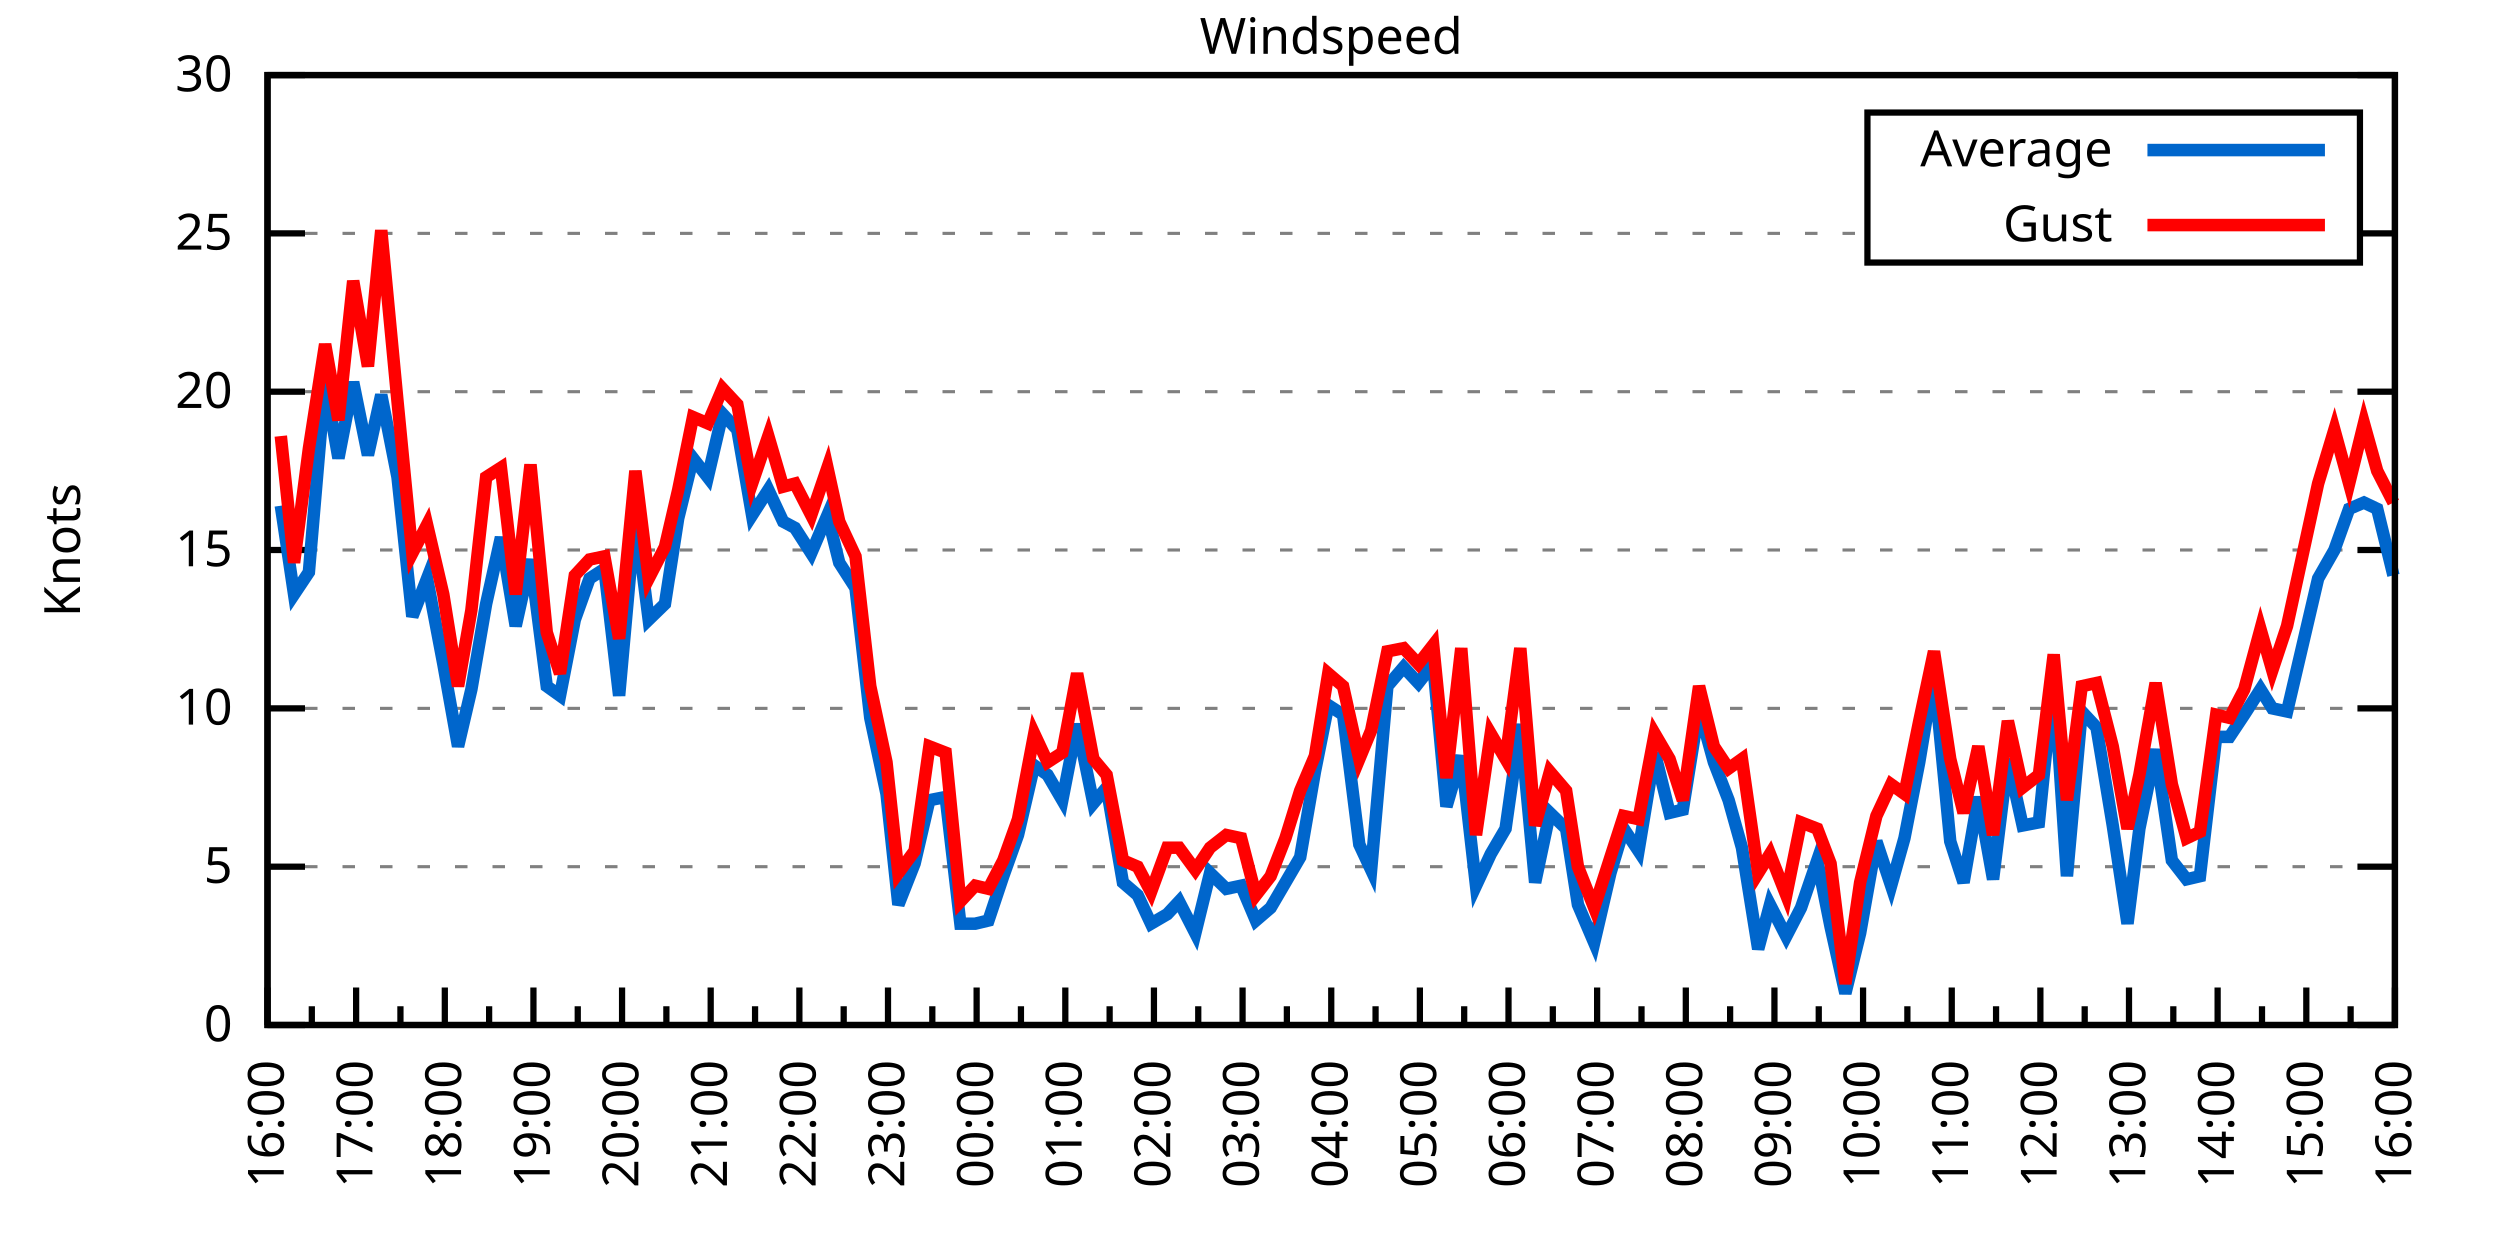
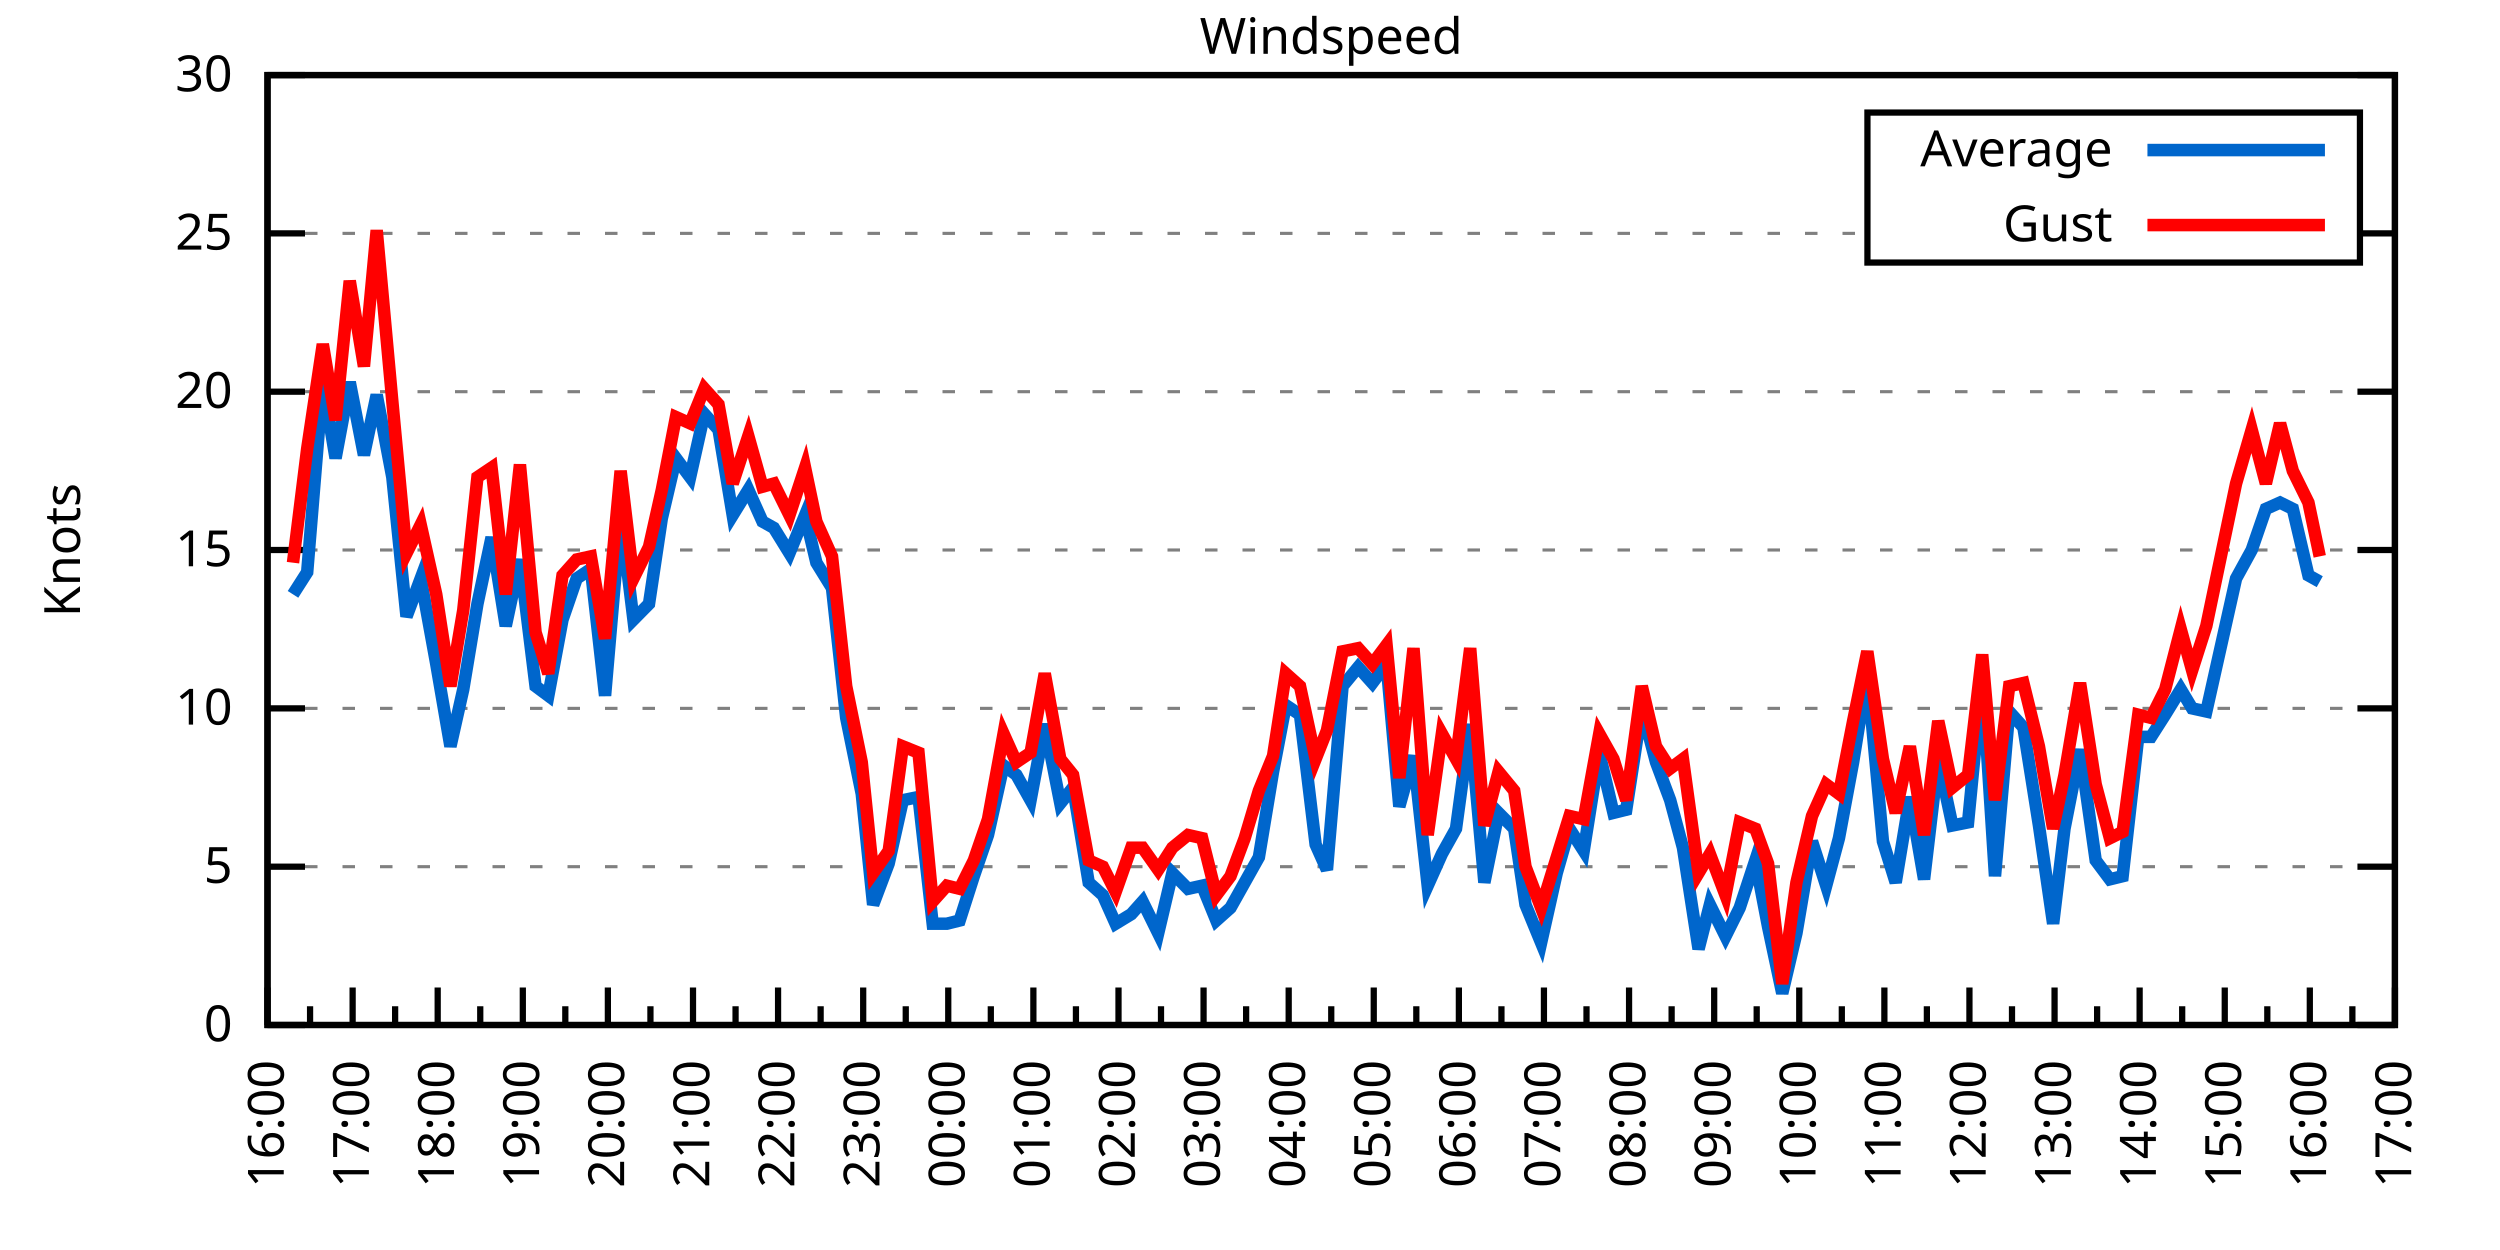
<svg xmlns="http://www.w3.org/2000/svg" xmlns:xlink="http://www.w3.org/1999/xlink" width="400" height="200" viewBox="0 0 400 200">
  <g id="gnuplot_canvas">
    <rect x="0" y="0" width="400" height="200" fill="none" />
    <defs>
      <circle id="gpDot" r="0.5" stroke-width="0.5" stroke="currentColor" />
      <path id="gpPt0" stroke-width="0.333" stroke="currentColor" d="M-1,0 h2 M0,-1 v2" />
      <path id="gpPt1" stroke-width="0.333" stroke="currentColor" d="M-1,-1 L1,1 M1,-1 L-1,1" />
      <path id="gpPt2" stroke-width="0.333" stroke="currentColor" d="M-1,0 L1,0 M0,-1 L0,1 M-1,-1 L1,1 M-1,1 L1,-1" />
      <rect id="gpPt3" stroke-width="0.333" stroke="currentColor" x="-1" y="-1" width="2" height="2" />
      <rect id="gpPt4" stroke-width="0.333" stroke="currentColor" fill="currentColor" x="-1" y="-1" width="2" height="2" />
      <circle id="gpPt5" stroke-width="0.333" stroke="currentColor" cx="0" cy="0" r="1" />
      <use xlink:href="#gpPt5" id="gpPt6" fill="currentColor" stroke="none" />
      <path id="gpPt7" stroke-width="0.333" stroke="currentColor" d="M0,-1.33 L-1.33,0.67 L1.33,0.67 z" />
      <use xlink:href="#gpPt7" id="gpPt8" fill="currentColor" stroke="none" />
      <use xlink:href="#gpPt7" id="gpPt9" stroke="currentColor" transform="rotate(180)" />
      <use xlink:href="#gpPt9" id="gpPt10" fill="currentColor" stroke="none" />
      <use xlink:href="#gpPt3" id="gpPt11" stroke="currentColor" transform="rotate(45)" />
      <use xlink:href="#gpPt11" id="gpPt12" fill="currentColor" stroke="none" />
      <path id="gpPt13" stroke-width="0.333" stroke="currentColor" d="M0,1.330 L1.265,0.411 L0.782,-1.067 L-0.782,-1.076 L-1.265,0.411 z" />
      <use xlink:href="#gpPt13" id="gpPt14" fill="currentColor" stroke="none" />
      <filter id="textbox" filterUnits="objectBoundingBox" x="0" y="0" height="1" width="1">
        <feFlood flood-color="white" flood-opacity="1" result="bgnd" />
        <feComposite in="SourceGraphic" in2="bgnd" operator="atop" />
      </filter>
      <filter id="greybox" filterUnits="objectBoundingBox" x="0" y="0" height="1" width="1">
        <feFlood flood-color="lightgrey" flood-opacity="1" result="grey" />
        <feComposite in="SourceGraphic" in2="grey" operator="atop" />
      </filter>
    </defs>
    <g fill="none" color="white" stroke="currentColor" stroke-width="1.00" stroke-linecap="butt" stroke-linejoin="miter">
</g>
    <g fill="none" color="black" stroke="currentColor" stroke-width="1.00" stroke-linecap="butt" stroke-linejoin="miter">
      <g stroke="none" shape-rendering="crispEdges">
        <polygon fill="rgb(255, 255, 255)" points="42.80,164.00 383.18,164.00 383.18,12.02 42.80,12.02 " />
      </g>
    </g>
    <g fill="none" color="black" stroke="currentColor" stroke-width="1.00" stroke-linecap="butt" stroke-linejoin="miter">
</g>
    <g fill="none" color="black" stroke="black" stroke-width="0.50" stroke-linecap="butt" stroke-linejoin="miter">
</g>
    <g fill="none" color="gray" stroke="currentColor" stroke-width="0.50" stroke-linecap="butt" stroke-linejoin="miter">
      <path stroke="gray" stroke-dasharray="2,4" class="gridline" d="M42.80,164.00 L383.19,164.00  " />
    </g>
    <g fill="none" color="gray" stroke="gray" stroke-width="1.00" stroke-linecap="butt" stroke-linejoin="miter">
</g>
    <g fill="none" color="black" stroke="currentColor" stroke-width="1.00" stroke-linecap="butt" stroke-linejoin="miter">
      <path stroke="black" d="M42.80,164.00 L48.80,164.00 M383.19,164.00 L377.19,164.00  " />
      <g transform="translate(37.20,166.60)" stroke="none" fill="black" font-family="Sans" font-size="8.00" text-anchor="end">
        <text>
          <tspan font-family="Sans"> 0</tspan>
        </text>
      </g>
    </g>
    <g fill="none" color="black" stroke="currentColor" stroke-width="1.00" stroke-linecap="butt" stroke-linejoin="miter">
</g>
    <g fill="none" color="black" stroke="black" stroke-width="0.50" stroke-linecap="butt" stroke-linejoin="miter">
</g>
    <g fill="none" color="gray" stroke="currentColor" stroke-width="0.50" stroke-linecap="butt" stroke-linejoin="miter">
      <path stroke="gray" stroke-dasharray="2,4" class="gridline" d="M42.80,138.67 L383.19,138.67  " />
    </g>
    <g fill="none" color="gray" stroke="gray" stroke-width="1.00" stroke-linecap="butt" stroke-linejoin="miter">
</g>
    <g fill="none" color="black" stroke="currentColor" stroke-width="1.00" stroke-linecap="butt" stroke-linejoin="miter">
      <path stroke="black" d="M42.80,138.67 L48.80,138.67 M383.19,138.67 L377.19,138.67  " />
      <g transform="translate(37.20,141.27)" stroke="none" fill="black" font-family="Sans" font-size="8.00" text-anchor="end">
        <text>
          <tspan font-family="Sans"> 5</tspan>
        </text>
      </g>
    </g>
    <g fill="none" color="black" stroke="currentColor" stroke-width="1.00" stroke-linecap="butt" stroke-linejoin="miter">
</g>
    <g fill="none" color="black" stroke="black" stroke-width="0.50" stroke-linecap="butt" stroke-linejoin="miter">
</g>
    <g fill="none" color="gray" stroke="currentColor" stroke-width="0.50" stroke-linecap="butt" stroke-linejoin="miter">
      <path stroke="gray" stroke-dasharray="2,4" class="gridline" d="M42.80,113.34 L383.19,113.34  " />
    </g>
    <g fill="none" color="gray" stroke="gray" stroke-width="1.00" stroke-linecap="butt" stroke-linejoin="miter">
</g>
    <g fill="none" color="black" stroke="currentColor" stroke-width="1.00" stroke-linecap="butt" stroke-linejoin="miter">
      <path stroke="black" d="M42.80,113.34 L48.80,113.34 M383.19,113.34 L377.19,113.34  " />
      <g transform="translate(37.20,115.94)" stroke="none" fill="black" font-family="Sans" font-size="8.00" text-anchor="end">
        <text>
          <tspan font-family="Sans"> 10</tspan>
        </text>
      </g>
    </g>
    <g fill="none" color="black" stroke="currentColor" stroke-width="1.00" stroke-linecap="butt" stroke-linejoin="miter">
</g>
    <g fill="none" color="black" stroke="black" stroke-width="0.50" stroke-linecap="butt" stroke-linejoin="miter">
</g>
    <g fill="none" color="gray" stroke="currentColor" stroke-width="0.50" stroke-linecap="butt" stroke-linejoin="miter">
      <path stroke="gray" stroke-dasharray="2,4" class="gridline" d="M42.80,88.00 L383.19,88.00  " />
    </g>
    <g fill="none" color="gray" stroke="gray" stroke-width="1.00" stroke-linecap="butt" stroke-linejoin="miter">
</g>
    <g fill="none" color="black" stroke="currentColor" stroke-width="1.00" stroke-linecap="butt" stroke-linejoin="miter">
      <path stroke="black" d="M42.80,88.00 L48.80,88.00 M383.19,88.00 L377.19,88.00  " />
      <g transform="translate(37.20,90.60)" stroke="none" fill="black" font-family="Sans" font-size="8.00" text-anchor="end">
        <text>
          <tspan font-family="Sans"> 15</tspan>
        </text>
      </g>
    </g>
    <g fill="none" color="black" stroke="currentColor" stroke-width="1.00" stroke-linecap="butt" stroke-linejoin="miter">
</g>
    <g fill="none" color="black" stroke="black" stroke-width="0.50" stroke-linecap="butt" stroke-linejoin="miter">
</g>
    <g fill="none" color="gray" stroke="currentColor" stroke-width="0.50" stroke-linecap="butt" stroke-linejoin="miter">
      <path stroke="gray" stroke-dasharray="2,4" class="gridline" d="M42.80,62.67 L383.19,62.67  " />
    </g>
    <g fill="none" color="gray" stroke="gray" stroke-width="1.00" stroke-linecap="butt" stroke-linejoin="miter">
</g>
    <g fill="none" color="black" stroke="currentColor" stroke-width="1.00" stroke-linecap="butt" stroke-linejoin="miter">
      <path stroke="black" d="M42.80,62.67 L48.80,62.67 M383.19,62.67 L377.19,62.67  " />
      <g transform="translate(37.20,65.27)" stroke="none" fill="black" font-family="Sans" font-size="8.00" text-anchor="end">
        <text>
          <tspan font-family="Sans"> 20</tspan>
        </text>
      </g>
    </g>
    <g fill="none" color="black" stroke="currentColor" stroke-width="1.00" stroke-linecap="butt" stroke-linejoin="miter">
</g>
    <g fill="none" color="black" stroke="black" stroke-width="0.50" stroke-linecap="butt" stroke-linejoin="miter">
</g>
    <g fill="none" color="gray" stroke="currentColor" stroke-width="0.50" stroke-linecap="butt" stroke-linejoin="miter">
      <path stroke="gray" stroke-dasharray="2,4" class="gridline" d="M42.80,37.34 L298.79,37.34 M377.59,37.34 L383.19,37.34  " />
    </g>
    <g fill="none" color="gray" stroke="gray" stroke-width="1.00" stroke-linecap="butt" stroke-linejoin="miter">
</g>
    <g fill="none" color="black" stroke="currentColor" stroke-width="1.00" stroke-linecap="butt" stroke-linejoin="miter">
      <path stroke="black" d="M42.80,37.34 L48.80,37.34 M383.19,37.34 L377.19,37.34  " />
      <g transform="translate(37.20,39.94)" stroke="none" fill="black" font-family="Sans" font-size="8.00" text-anchor="end">
        <text>
          <tspan font-family="Sans"> 25</tspan>
        </text>
      </g>
    </g>
    <g fill="none" color="black" stroke="currentColor" stroke-width="1.00" stroke-linecap="butt" stroke-linejoin="miter">
</g>
    <g fill="none" color="black" stroke="black" stroke-width="0.50" stroke-linecap="butt" stroke-linejoin="miter">
</g>
    <g fill="none" color="gray" stroke="currentColor" stroke-width="0.50" stroke-linecap="butt" stroke-linejoin="miter">
      <path stroke="gray" stroke-dasharray="2,4" class="gridline" d="M42.80,12.01 L383.19,12.01  " />
    </g>
    <g fill="none" color="gray" stroke="gray" stroke-width="1.00" stroke-linecap="butt" stroke-linejoin="miter">
</g>
    <g fill="none" color="black" stroke="currentColor" stroke-width="1.00" stroke-linecap="butt" stroke-linejoin="miter">
      <path stroke="black" d="M42.80,12.01 L48.80,12.01 M383.19,12.01 L377.19,12.01  " />
      <g transform="translate(37.20,14.61)" stroke="none" fill="black" font-family="Sans" font-size="8.00" text-anchor="end">
        <text>
          <tspan font-family="Sans"> 30</tspan>
        </text>
      </g>
    </g>
    <g fill="none" color="black" stroke="currentColor" stroke-width="1.00" stroke-linecap="butt" stroke-linejoin="miter">
      <path stroke="black" d="M42.80,164.00 L42.80,158.00  " />
      <g transform="translate(45.40,169.60) rotate(270)" stroke="none" fill="black" font-family="Sans" font-size="8.00" text-anchor="end">
        <text>
          <tspan font-family="Sans">16:00</tspan>
        </text>
      </g>
    </g>
    <g fill="none" color="black" stroke="currentColor" stroke-width="1.00" stroke-linecap="butt" stroke-linejoin="miter">
-       <path stroke="black" d="M49.89,164.00 L49.89,161.00 M56.98,164.00 L56.98,158.00  " />
-       <g transform="translate(59.58,169.60) rotate(270)" stroke="none" fill="black" font-family="Sans" font-size="8.00" text-anchor="end">
+       <path stroke="black" d="M49.61,164.00 L49.61,161.00 M56.42,164.00 L56.42,158.00  " />
+       <g transform="translate(59.02,169.60) rotate(270)" stroke="none" fill="black" font-family="Sans" font-size="8.00" text-anchor="end">
        <text>
          <tspan font-family="Sans">17:00</tspan>
        </text>
      </g>
    </g>
    <g fill="none" color="black" stroke="currentColor" stroke-width="1.00" stroke-linecap="butt" stroke-linejoin="miter">
-       <path stroke="black" d="M64.07,164.00 L64.07,161.00 M71.17,164.00 L71.17,158.00  " />
-       <g transform="translate(73.77,169.60) rotate(270)" stroke="none" fill="black" font-family="Sans" font-size="8.00" text-anchor="end">
+       <path stroke="black" d="M63.22,164.00 L63.22,161.00 M70.03,164.00 L70.03,158.00  " />
+       <g transform="translate(72.63,169.60) rotate(270)" stroke="none" fill="black" font-family="Sans" font-size="8.00" text-anchor="end">
        <text>
          <tspan font-family="Sans">18:00</tspan>
        </text>
      </g>
    </g>
    <g fill="none" color="black" stroke="currentColor" stroke-width="1.00" stroke-linecap="butt" stroke-linejoin="miter">
-       <path stroke="black" d="M78.26,164.00 L78.26,161.00 M85.35,164.00 L85.35,158.00  " />
-       <g transform="translate(87.95,169.60) rotate(270)" stroke="none" fill="black" font-family="Sans" font-size="8.00" text-anchor="end">
+       <path stroke="black" d="M76.84,164.00 L76.84,161.00 M83.65,164.00 L83.65,158.00  " />
+       <g transform="translate(86.25,169.60) rotate(270)" stroke="none" fill="black" font-family="Sans" font-size="8.00" text-anchor="end">
        <text>
          <tspan font-family="Sans">19:00</tspan>
        </text>
      </g>
    </g>
    <g fill="none" color="black" stroke="currentColor" stroke-width="1.00" stroke-linecap="butt" stroke-linejoin="miter">
-       <path stroke="black" d="M92.44,164.00 L92.44,161.00 M99.53,164.00 L99.53,158.00  " />
-       <g transform="translate(102.13,169.60) rotate(270)" stroke="none" fill="black" font-family="Sans" font-size="8.00" text-anchor="end">
+       <path stroke="black" d="M90.45,164.00 L90.45,161.00 M97.26,164.00 L97.26,158.00  " />
+       <g transform="translate(99.86,169.60) rotate(270)" stroke="none" fill="black" font-family="Sans" font-size="8.00" text-anchor="end">
        <text>
          <tspan font-family="Sans">20:00</tspan>
        </text>
      </g>
    </g>
    <g fill="none" color="black" stroke="currentColor" stroke-width="1.00" stroke-linecap="butt" stroke-linejoin="miter">
-       <path stroke="black" d="M106.62,164.00 L106.62,161.00 M113.71,164.00 L113.71,158.00  " />
-       <g transform="translate(116.31,169.60) rotate(270)" stroke="none" fill="black" font-family="Sans" font-size="8.00" text-anchor="end">
+       <path stroke="black" d="M104.07,164.00 L104.07,161.00 M110.88,164.00 L110.88,158.00  " />
+       <g transform="translate(113.48,169.60) rotate(270)" stroke="none" fill="black" font-family="Sans" font-size="8.00" text-anchor="end">
        <text>
          <tspan font-family="Sans">21:00</tspan>
        </text>
      </g>
    </g>
    <g fill="none" color="black" stroke="currentColor" stroke-width="1.00" stroke-linecap="butt" stroke-linejoin="miter">
-       <path stroke="black" d="M120.81,164.00 L120.81,161.00 M127.90,164.00 L127.90,158.00  " />
-       <g transform="translate(130.50,169.60) rotate(270)" stroke="none" fill="black" font-family="Sans" font-size="8.00" text-anchor="end">
+       <path stroke="black" d="M117.69,164.00 L117.69,161.00 M124.49,164.00 L124.49,158.00  " />
+       <g transform="translate(127.09,169.60) rotate(270)" stroke="none" fill="black" font-family="Sans" font-size="8.00" text-anchor="end">
        <text>
          <tspan font-family="Sans">22:00</tspan>
        </text>
      </g>
    </g>
    <g fill="none" color="black" stroke="currentColor" stroke-width="1.00" stroke-linecap="butt" stroke-linejoin="miter">
-       <path stroke="black" d="M134.99,164.00 L134.99,161.00 M142.08,164.00 L142.08,158.00  " />
-       <g transform="translate(144.68,169.60) rotate(270)" stroke="none" fill="black" font-family="Sans" font-size="8.00" text-anchor="end">
+       <path stroke="black" d="M131.30,164.00 L131.30,161.00 M138.11,164.00 L138.11,158.00  " />
+       <g transform="translate(140.71,169.60) rotate(270)" stroke="none" fill="black" font-family="Sans" font-size="8.00" text-anchor="end">
        <text>
          <tspan font-family="Sans">23:00</tspan>
        </text>
      </g>
    </g>
    <g fill="none" color="black" stroke="currentColor" stroke-width="1.00" stroke-linecap="butt" stroke-linejoin="miter">
-       <path stroke="black" d="M149.17,164.00 L149.17,161.00 M156.26,164.00 L156.26,158.00  " />
-       <g transform="translate(158.86,169.60) rotate(270)" stroke="none" fill="black" font-family="Sans" font-size="8.00" text-anchor="end">
+       <path stroke="black" d="M144.92,164.00 L144.92,161.00 M151.72,164.00 L151.72,158.00  " />
+       <g transform="translate(154.32,169.60) rotate(270)" stroke="none" fill="black" font-family="Sans" font-size="8.00" text-anchor="end">
        <text>
          <tspan font-family="Sans">00:00</tspan>
        </text>
      </g>
    </g>
    <g fill="none" color="black" stroke="currentColor" stroke-width="1.00" stroke-linecap="butt" stroke-linejoin="miter">
-       <path stroke="black" d="M163.35,164.00 L163.35,161.00 M170.45,164.00 L170.45,158.00  " />
-       <g transform="translate(173.05,169.60) rotate(270)" stroke="none" fill="black" font-family="Sans" font-size="8.00" text-anchor="end">
+       <path stroke="black" d="M158.53,164.00 L158.53,161.00 M165.34,164.00 L165.34,158.00  " />
+       <g transform="translate(167.94,169.60) rotate(270)" stroke="none" fill="black" font-family="Sans" font-size="8.00" text-anchor="end">
        <text>
          <tspan font-family="Sans">01:00</tspan>
        </text>
      </g>
    </g>
    <g fill="none" color="black" stroke="currentColor" stroke-width="1.00" stroke-linecap="butt" stroke-linejoin="miter">
-       <path stroke="black" d="M177.54,164.00 L177.54,161.00 M184.63,164.00 L184.63,158.00  " />
-       <g transform="translate(187.23,169.60) rotate(270)" stroke="none" fill="black" font-family="Sans" font-size="8.00" text-anchor="end">
+       <path stroke="black" d="M172.15,164.00 L172.15,161.00 M178.96,164.00 L178.96,158.00  " />
+       <g transform="translate(181.56,169.60) rotate(270)" stroke="none" fill="black" font-family="Sans" font-size="8.00" text-anchor="end">
        <text>
          <tspan font-family="Sans">02:00</tspan>
        </text>
      </g>
    </g>
    <g fill="none" color="black" stroke="currentColor" stroke-width="1.00" stroke-linecap="butt" stroke-linejoin="miter">
-       <path stroke="black" d="M191.72,164.00 L191.72,161.00 M198.81,164.00 L198.81,158.00  " />
-       <g transform="translate(201.41,169.60) rotate(270)" stroke="none" fill="black" font-family="Sans" font-size="8.00" text-anchor="end">
+       <path stroke="black" d="M185.76,164.00 L185.76,161.00 M192.57,164.00 L192.57,158.00  " />
+       <g transform="translate(195.17,169.60) rotate(270)" stroke="none" fill="black" font-family="Sans" font-size="8.00" text-anchor="end">
        <text>
          <tspan font-family="Sans">03:00</tspan>
        </text>
      </g>
    </g>
    <g fill="none" color="black" stroke="currentColor" stroke-width="1.00" stroke-linecap="butt" stroke-linejoin="miter">
-       <path stroke="black" d="M205.90,164.00 L205.90,161.00 M213.00,164.00 L213.00,158.00  " />
-       <g transform="translate(215.60,169.60) rotate(270)" stroke="none" fill="black" font-family="Sans" font-size="8.00" text-anchor="end">
+       <path stroke="black" d="M199.38,164.00 L199.38,161.00 M206.19,164.00 L206.19,158.00  " />
+       <g transform="translate(208.79,169.60) rotate(270)" stroke="none" fill="black" font-family="Sans" font-size="8.00" text-anchor="end">
        <text>
          <tspan font-family="Sans">04:00</tspan>
        </text>
      </g>
    </g>
    <g fill="none" color="black" stroke="currentColor" stroke-width="1.00" stroke-linecap="butt" stroke-linejoin="miter">
-       <path stroke="black" d="M220.09,164.00 L220.09,161.00 M227.18,164.00 L227.18,158.00  " />
-       <g transform="translate(229.78,169.60) rotate(270)" stroke="none" fill="black" font-family="Sans" font-size="8.00" text-anchor="end">
+       <path stroke="black" d="M213.00,164.00 L213.00,161.00 M219.80,164.00 L219.80,158.00  " />
+       <g transform="translate(222.40,169.60) rotate(270)" stroke="none" fill="black" font-family="Sans" font-size="8.00" text-anchor="end">
        <text>
          <tspan font-family="Sans">05:00</tspan>
        </text>
      </g>
    </g>
    <g fill="none" color="black" stroke="currentColor" stroke-width="1.00" stroke-linecap="butt" stroke-linejoin="miter">
-       <path stroke="black" d="M234.27,164.00 L234.27,161.00 M241.36,164.00 L241.36,158.00  " />
-       <g transform="translate(243.96,169.60) rotate(270)" stroke="none" fill="black" font-family="Sans" font-size="8.00" text-anchor="end">
+       <path stroke="black" d="M226.61,164.00 L226.61,161.00 M233.42,164.00 L233.42,158.00  " />
+       <g transform="translate(236.02,169.60) rotate(270)" stroke="none" fill="black" font-family="Sans" font-size="8.00" text-anchor="end">
        <text>
          <tspan font-family="Sans">06:00</tspan>
        </text>
      </g>
    </g>
    <g fill="none" color="black" stroke="currentColor" stroke-width="1.00" stroke-linecap="butt" stroke-linejoin="miter">
-       <path stroke="black" d="M248.45,164.00 L248.45,161.00 M255.54,164.00 L255.54,158.00  " />
-       <g transform="translate(258.14,169.60) rotate(270)" stroke="none" fill="black" font-family="Sans" font-size="8.00" text-anchor="end">
+       <path stroke="black" d="M240.23,164.00 L240.23,161.00 M247.03,164.00 L247.03,158.00  " />
+       <g transform="translate(249.63,169.60) rotate(270)" stroke="none" fill="black" font-family="Sans" font-size="8.00" text-anchor="end">
        <text>
          <tspan font-family="Sans">07:00</tspan>
        </text>
      </g>
    </g>
    <g fill="none" color="black" stroke="currentColor" stroke-width="1.00" stroke-linecap="butt" stroke-linejoin="miter">
-       <path stroke="black" d="M262.64,164.00 L262.64,161.00 M269.73,164.00 L269.73,158.00  " />
-       <g transform="translate(272.33,169.60) rotate(270)" stroke="none" fill="black" font-family="Sans" font-size="8.00" text-anchor="end">
+       <path stroke="black" d="M253.84,164.00 L253.84,161.00 M260.65,164.00 L260.65,158.00  " />
+       <g transform="translate(263.25,169.60) rotate(270)" stroke="none" fill="black" font-family="Sans" font-size="8.00" text-anchor="end">
        <text>
          <tspan font-family="Sans">08:00</tspan>
        </text>
      </g>
    </g>
    <g fill="none" color="black" stroke="currentColor" stroke-width="1.00" stroke-linecap="butt" stroke-linejoin="miter">
-       <path stroke="black" d="M276.82,164.00 L276.82,161.00 M283.91,164.00 L283.91,158.00  " />
-       <g transform="translate(286.51,169.60) rotate(270)" stroke="none" fill="black" font-family="Sans" font-size="8.00" text-anchor="end">
+       <path stroke="black" d="M267.46,164.00 L267.46,161.00 M274.27,164.00 L274.27,158.00  " />
+       <g transform="translate(276.87,169.60) rotate(270)" stroke="none" fill="black" font-family="Sans" font-size="8.00" text-anchor="end">
        <text>
          <tspan font-family="Sans">09:00</tspan>
        </text>
      </g>
    </g>
    <g fill="none" color="black" stroke="currentColor" stroke-width="1.00" stroke-linecap="butt" stroke-linejoin="miter">
-       <path stroke="black" d="M291.00,164.00 L291.00,161.00 M298.09,164.00 L298.09,158.00  " />
-       <g transform="translate(300.69,169.60) rotate(270)" stroke="none" fill="black" font-family="Sans" font-size="8.00" text-anchor="end">
+       <path stroke="black" d="M281.07,164.00 L281.07,161.00 M287.88,164.00 L287.88,158.00  " />
+       <g transform="translate(290.48,169.60) rotate(270)" stroke="none" fill="black" font-family="Sans" font-size="8.00" text-anchor="end">
        <text>
          <tspan font-family="Sans">10:00</tspan>
        </text>
      </g>
    </g>
    <g fill="none" color="black" stroke="currentColor" stroke-width="1.00" stroke-linecap="butt" stroke-linejoin="miter">
-       <path stroke="black" d="M305.18,164.00 L305.18,161.00 M312.28,164.00 L312.28,158.00  " />
-       <g transform="translate(314.88,169.60) rotate(270)" stroke="none" fill="black" font-family="Sans" font-size="8.00" text-anchor="end">
+       <path stroke="black" d="M294.69,164.00 L294.69,161.00 M301.50,164.00 L301.50,158.00  " />
+       <g transform="translate(304.10,169.60) rotate(270)" stroke="none" fill="black" font-family="Sans" font-size="8.00" text-anchor="end">
        <text>
          <tspan font-family="Sans">11:00</tspan>
        </text>
      </g>
    </g>
    <g fill="none" color="black" stroke="currentColor" stroke-width="1.00" stroke-linecap="butt" stroke-linejoin="miter">
-       <path stroke="black" d="M319.37,164.00 L319.37,161.00 M326.46,164.00 L326.46,158.00  " />
-       <g transform="translate(329.06,169.60) rotate(270)" stroke="none" fill="black" font-family="Sans" font-size="8.00" text-anchor="end">
+       <path stroke="black" d="M308.30,164.00 L308.30,161.00 M315.11,164.00 L315.11,158.00  " />
+       <g transform="translate(317.71,169.60) rotate(270)" stroke="none" fill="black" font-family="Sans" font-size="8.00" text-anchor="end">
        <text>
          <tspan font-family="Sans">12:00</tspan>
        </text>
      </g>
    </g>
    <g fill="none" color="black" stroke="currentColor" stroke-width="1.00" stroke-linecap="butt" stroke-linejoin="miter">
-       <path stroke="black" d="M333.55,164.00 L333.55,161.00 M340.64,164.00 L340.64,158.00  " />
-       <g transform="translate(343.24,169.60) rotate(270)" stroke="none" fill="black" font-family="Sans" font-size="8.00" text-anchor="end">
+       <path stroke="black" d="M321.92,164.00 L321.92,161.00 M328.73,164.00 L328.73,158.00  " />
+       <g transform="translate(331.33,169.60) rotate(270)" stroke="none" fill="black" font-family="Sans" font-size="8.00" text-anchor="end">
        <text>
          <tspan font-family="Sans">13:00</tspan>
        </text>
      </g>
    </g>
    <g fill="none" color="black" stroke="currentColor" stroke-width="1.00" stroke-linecap="butt" stroke-linejoin="miter">
-       <path stroke="black" d="M347.73,164.00 L347.73,161.00 M354.82,164.00 L354.82,158.00  " />
-       <g transform="translate(357.42,169.60) rotate(270)" stroke="none" fill="black" font-family="Sans" font-size="8.00" text-anchor="end">
+       <path stroke="black" d="M335.54,164.00 L335.54,161.00 M342.34,164.00 L342.34,158.00  " />
+       <g transform="translate(344.94,169.60) rotate(270)" stroke="none" fill="black" font-family="Sans" font-size="8.00" text-anchor="end">
        <text>
          <tspan font-family="Sans">14:00</tspan>
        </text>
      </g>
    </g>
    <g fill="none" color="black" stroke="currentColor" stroke-width="1.00" stroke-linecap="butt" stroke-linejoin="miter">
-       <path stroke="black" d="M361.92,164.00 L361.92,161.00 M369.01,164.00 L369.01,158.00  " />
-       <g transform="translate(371.61,169.60) rotate(270)" stroke="none" fill="black" font-family="Sans" font-size="8.00" text-anchor="end">
+       <path stroke="black" d="M349.15,164.00 L349.15,161.00 M355.96,164.00 L355.96,158.00  " />
+       <g transform="translate(358.56,169.60) rotate(270)" stroke="none" fill="black" font-family="Sans" font-size="8.00" text-anchor="end">
        <text>
          <tspan font-family="Sans">15:00</tspan>
        </text>
      </g>
    </g>
    <g fill="none" color="black" stroke="currentColor" stroke-width="1.00" stroke-linecap="butt" stroke-linejoin="miter">
-       <path stroke="black" d="M376.10,164.00 L376.10,161.00 M383.19,164.00 L383.19,158.00  " />
+       <path stroke="black" d="M362.77,164.00 L362.77,161.00 M369.57,164.00 L369.57,158.00  " />
+       <g transform="translate(372.17,169.60) rotate(270)" stroke="none" fill="black" font-family="Sans" font-size="8.00" text-anchor="end">
+         <text>
+           <tspan font-family="Sans">16:00</tspan>
+         </text>
+       </g>
+     </g>
+     <g fill="none" color="black" stroke="currentColor" stroke-width="1.00" stroke-linecap="butt" stroke-linejoin="miter">
+       <path stroke="black" d="M376.38,164.00 L376.38,161.00 M383.19,164.00 L383.19,158.00  " />
      <g transform="translate(385.79,169.60) rotate(270)" stroke="none" fill="black" font-family="Sans" font-size="8.00" text-anchor="end">
        <text>
-           <tspan font-family="Sans">16:00</tspan>
+           <tspan font-family="Sans">17:00</tspan>
        </text>
      </g>
    </g>
    <g fill="none" color="black" stroke="currentColor" stroke-width="1.00" stroke-linecap="butt" stroke-linejoin="miter">
</g>
    <g fill="none" color="black" stroke="currentColor" stroke-width="1.00" stroke-linecap="butt" stroke-linejoin="miter">
      <path stroke="black" d="M42.80,12.01 L42.80,164.00 L383.19,164.00 L383.19,12.01 L42.80,12.01 Z  " />
    </g>
    <g fill="none" color="black" stroke="currentColor" stroke-width="1.00" stroke-linecap="butt" stroke-linejoin="miter">
      <g transform="translate(12.80,88.01) rotate(270)" stroke="none" fill="black" font-family="Sans" font-size="8.00" text-anchor="middle">
        <text>
          <tspan font-family="Sans">Knots</tspan>
        </text>
      </g>
    </g>
    <g fill="none" color="black" stroke="currentColor" stroke-width="1.00" stroke-linecap="butt" stroke-linejoin="miter">
</g>
    <g fill="none" color="black" stroke="currentColor" stroke-width="1.00" stroke-linecap="butt" stroke-linejoin="miter">
      <path stroke="black" d="M298.79,42.01 L298.79,18.01 L377.59,18.01 L377.59,42.01 L298.79,42.01 Z  " />
    </g>
    <g id="Windspeed_plot_1">
      <g fill="none" color="white" stroke="black" stroke-width="2.00" stroke-linecap="butt" stroke-linejoin="miter">
</g>
      <g fill="none" color="black" stroke="currentColor" stroke-width="2.00" stroke-linecap="butt" stroke-linejoin="miter">
        <g transform="translate(337.99,26.61)" stroke="none" fill="black" font-family="Sans" font-size="8.00" text-anchor="end">
          <text>
            <tspan font-family="Sans">Average</tspan>
          </text>
        </g>
      </g>
      <g fill="none" color="black" stroke="currentColor" stroke-width="2.00" stroke-linecap="butt" stroke-linejoin="miter">
-         <path stroke="rgb(  0, 102, 204)" d="M343.59,24.01 L371.99,24.01 M44.93,80.91 L47.05,95.10 L49.42,91.55 L52.02,61.15 L54.15,73.31 L56.51,61.15   L58.87,72.81 L61.00,63.18 L63.60,76.35 L65.97,98.64 L68.33,92.56 L70.93,106.24 L73.29,119.42 L75.42,110.30   L77.78,96.62 L80.15,85.98 L82.51,100.16 L84.88,89.52 L87.48,109.79 L89.60,111.31 L91.97,99.15 L94.33,92.56   L96.70,91.04 L99.06,111.31 L101.66,82.43 L103.79,99.15 L106.39,96.62 L108.51,82.94 L110.88,73.31 L113.24,76.35   L115.61,66.22 L117.97,68.75 L120.33,82.43 L122.93,78.38 L125.30,83.45 L127.19,84.46 L129.79,88.51 L132.39,82.43   L134.28,90.03 L136.88,94.08 L139.24,114.86 L141.84,127.02 L143.74,144.75 L146.34,138.16 L148.70,128.03 L151.30,127.52   L153.66,147.79 L156.03,147.79 L158.15,147.28 L160.52,140.19 L162.88,133.60 L165.48,122.46 L167.61,123.98 L169.97,128.03   L172.34,115.87 L174.94,128.54 L177.06,126.00 L179.67,141.20 L182.03,143.23 L184.16,147.79 L186.76,146.27 L188.65,144.24   L191.25,149.31 L193.61,139.68 L196.21,142.21 L198.58,141.71 L200.94,147.28 L203.30,145.25 L205.67,141.20 L208.03,137.15   L210.39,123.47 L212.52,112.83 L214.89,114.35 L217.49,135.12 L219.38,139.17 L221.98,109.79 L224.58,106.75 L226.94,109.28   L229.31,106.24 L231.43,129.04 L233.80,120.94 L236.16,141.71 L238.52,136.64 L240.89,132.59 L243.25,115.87 L245.62,141.20   L247.98,130.06 L250.58,132.59 L252.47,144.75 L255.07,150.83 L257.67,139.68 L259.80,132.59 L262.16,136.14 L264.76,120.43   L267.13,130.06 L269.25,129.55 L271.85,113.34 L274.22,121.95 L276.58,128.03 L278.71,135.63 L281.31,151.84 L283.20,144.75   L285.80,149.81 L288.16,145.25 L290.76,137.66 L292.89,148.29 L295.26,158.93 L297.62,149.31 L300.22,134.62 L302.58,141.71   L304.71,134.11 L307.08,121.95 L309.44,107.76 L312.04,134.62 L314.17,141.20 L316.53,127.52 L318.89,140.69 L321.26,121.44   L323.62,132.08 L326.22,131.58 L328.59,108.27 L330.71,140.19 L333.08,113.84 L335.44,116.38 L338.04,132.08 L340.40,147.79   L342.30,132.59 L344.90,119.92 L347.50,137.66 L349.86,140.69 L351.99,140.19 L354.59,117.90 L356.72,117.90 L359.08,114.35   L361.68,110.30 L363.57,113.34 L365.93,113.84 L370.90,92.56 L373.50,88.00 L375.86,81.42 L378.23,80.41 L380.35,81.42   L382.95,92.06  " />
+         <path stroke="rgb(  0, 102, 204)" d="M343.59,24.01 L371.99,24.01 M46.88,95.10 L49.15,91.55 L51.65,61.15 L53.69,73.31 L55.96,61.15 L58.23,72.81   L60.27,63.18 L62.77,76.35 L65.04,98.64 L67.31,92.56 L69.80,106.24 L72.07,119.42 L74.12,110.30 L76.39,96.62   L78.65,85.98 L80.92,100.16 L83.19,89.52 L85.69,109.79 L87.73,111.31 L90.00,99.15 L92.27,92.56 L94.54,91.04   L96.81,111.31 L99.30,82.43 L101.35,99.15 L103.84,96.62 L105.89,82.94 L108.15,73.31 L110.42,76.35 L112.69,66.22   L114.96,68.75 L117.23,82.43 L119.73,78.38 L122.00,83.45 L123.81,84.46 L126.31,88.51 L128.81,82.43 L130.62,90.03   L133.12,94.08 L135.39,114.86 L137.88,127.02 L139.70,144.75 L142.19,138.16 L144.46,128.03 L146.96,127.52 L149.23,147.79   L151.50,147.79 L153.54,147.28 L155.81,140.19 L158.08,133.60 L160.57,122.46 L162.62,123.98 L164.89,128.03 L167.16,115.87   L169.65,128.54 L171.69,126.00 L174.19,141.20 L176.46,143.23 L178.50,147.79 L181.00,146.27 L182.81,144.24 L185.31,149.31   L187.58,139.68 L190.08,142.21 L192.34,141.71 L194.61,147.28 L196.88,145.25 L199.15,141.20 L201.42,137.15 L203.69,123.47   L205.73,112.83 L208.00,114.35 L210.50,135.12 L212.31,139.17 L214.81,109.79 L217.31,106.75 L219.58,109.28 L221.85,106.24   L223.89,129.04 L226.16,120.94 L228.43,141.71 L230.70,136.64 L232.96,132.59 L235.23,115.87 L237.50,141.20 L239.77,130.06   L242.27,132.59 L244.08,144.75 L246.58,150.83 L249.08,139.68 L251.12,132.59 L253.39,136.14 L255.88,120.43 L258.15,130.06   L260.20,129.55 L262.69,113.34 L264.96,121.95 L267.23,128.03 L269.27,135.63 L271.77,151.84 L273.58,144.75 L276.08,149.81   L278.35,145.25 L280.85,137.66 L282.89,148.29 L285.16,158.93 L287.43,149.31 L289.92,134.62 L292.19,141.71 L294.23,134.11   L296.50,121.95 L298.77,107.76 L301.27,134.62 L303.31,141.20 L305.58,127.52 L307.85,140.69 L310.12,121.44 L312.39,132.08   L314.89,131.58 L317.15,108.27 L319.20,140.19 L321.47,113.84 L323.74,116.38 L326.23,132.08 L328.50,147.79 L330.32,132.59   L332.81,119.92 L335.31,137.66 L337.58,140.69 L339.62,140.19 L342.12,117.90 L344.16,117.90 L346.43,114.35 L348.92,110.30   L350.74,113.34 L353.01,113.84 L357.77,92.56 L360.27,88.00 L362.54,81.42 L364.81,80.41 L366.85,81.42 L369.35,92.06   L371.16,93.07  " />
      </g>
    </g>
    <g id="Windspeed_plot_2">
      <g fill="none" color="black" stroke="currentColor" stroke-width="2.00" stroke-linecap="butt" stroke-linejoin="miter">
        <g transform="translate(337.99,38.61)" stroke="none" fill="black" font-family="Sans" font-size="8.00" text-anchor="end">
          <text>
            <tspan font-family="Sans">Gust</tspan>
          </text>
        </g>
      </g>
      <g fill="none" color="black" stroke="currentColor" stroke-width="2.00" stroke-linecap="butt" stroke-linejoin="miter">
-         <path stroke="rgb(255,   0,   0)" d="M343.59,36.01 L371.99,36.01 M44.93,69.77 L47.05,90.03 L49.42,71.79 L52.02,55.07 L54.15,67.23 L56.51,44.94   L58.87,58.62 L61.00,36.84 L63.60,64.19 L65.97,88.51 L68.33,83.95 L70.93,95.10 L73.29,109.79 L75.42,97.63   L77.78,76.35 L80.15,74.83 L82.51,95.10 L84.88,74.33 L87.48,101.18 L89.60,107.76 L91.97,92.06 L94.33,89.52   L96.70,89.02 L99.06,102.19 L101.66,75.34 L103.79,92.56 L106.39,87.50 L108.51,78.38 L110.88,66.73 L113.24,67.74   L115.61,62.17 L117.97,64.70 L120.33,77.37 L122.93,69.77 L125.30,77.87 L127.19,77.37 L129.79,82.43 L132.39,74.83   L134.28,83.45 L136.88,89.02 L139.24,109.79 L141.84,121.95 L143.74,139.68 L146.34,136.14 L148.70,119.42 L151.30,120.43   L153.66,144.24 L156.03,141.71 L158.15,142.21 L160.52,137.66 L162.88,131.07 L165.48,117.39 L167.61,121.95 L169.97,120.43   L172.34,107.76 L174.94,121.44 L177.06,123.98 L179.67,137.66 L182.03,138.67 L184.16,142.72 L186.76,135.63 L188.65,135.63   L191.25,139.17 L193.61,135.63 L196.21,133.60 L198.58,134.11 L200.94,143.23 L203.30,140.19 L205.67,134.11 L208.03,126.51   L210.39,120.94 L212.52,107.76 L214.89,109.79 L217.49,121.44 L219.38,116.88 L221.98,104.22 L224.58,103.71 L226.94,106.24   L229.31,103.20 L231.43,124.48 L233.80,103.71 L236.16,133.60 L238.52,117.39 L240.89,121.44 L243.25,103.71 L245.62,132.08   L247.98,123.47 L250.58,126.51 L252.47,138.67 L255.07,145.25 L257.67,137.15 L259.80,130.56 L262.16,131.07 L264.76,117.39   L267.13,121.44 L269.25,128.03 L271.85,109.79 L274.22,119.42 L276.58,122.96 L278.71,121.44 L281.31,139.68 L283.20,136.64   L285.80,143.23 L288.16,131.58 L290.76,132.59 L292.89,138.16 L295.26,157.41 L297.62,141.20 L300.22,130.56 L302.58,125.50   L304.71,127.02 L307.08,115.36 L309.44,104.22 L312.04,121.44 L314.17,130.06 L316.53,119.42 L318.89,133.60 L321.26,115.36   L323.62,126.00 L326.22,123.98 L328.59,104.72 L330.71,128.03 L333.08,109.79 L335.44,109.28 L338.04,119.42 L340.40,132.59   L342.30,123.98 L344.90,109.28 L347.50,125.50 L349.86,134.11 L351.99,133.10 L354.59,114.35 L356.72,114.86 L359.08,110.30   L361.68,100.67 L363.57,107.26 L365.93,100.16 L370.90,77.37 L373.50,68.75 L375.86,77.37 L378.23,67.74 L380.35,75.34   L382.95,80.41  " />
+         <path stroke="rgb(255,   0,   0)" d="M343.59,36.01 L371.99,36.01 M46.88,90.03 L49.15,71.79 L51.65,55.07 L53.69,67.23 L55.96,44.94 L58.23,58.62   L60.27,36.84 L62.77,64.19 L65.04,88.51 L67.31,83.95 L69.80,95.10 L72.07,109.79 L74.12,97.63 L76.39,76.35   L78.65,74.83 L80.92,95.10 L83.19,74.33 L85.69,101.18 L87.73,107.76 L90.00,92.06 L92.27,89.52 L94.54,89.02   L96.81,102.19 L99.30,75.34 L101.35,92.56 L103.84,87.50 L105.89,78.38 L108.15,66.73 L110.42,67.74 L112.69,62.17   L114.96,64.70 L117.23,77.37 L119.73,69.77 L122.00,77.87 L123.81,77.37 L126.31,82.43 L128.81,74.83 L130.62,83.45   L133.12,89.02 L135.39,109.79 L137.88,121.95 L139.70,139.68 L142.19,136.14 L144.46,119.42 L146.96,120.43 L149.23,144.24   L151.50,141.71 L153.54,142.21 L155.81,137.66 L158.08,131.07 L160.57,117.39 L162.62,121.95 L164.89,120.43 L167.16,107.76   L169.65,121.44 L171.69,123.98 L174.19,137.66 L176.46,138.67 L178.50,142.72 L181.00,135.63 L182.81,135.63 L185.31,139.17   L187.58,135.63 L190.08,133.60 L192.34,134.11 L194.61,143.23 L196.88,140.19 L199.15,134.11 L201.42,126.51 L203.69,120.94   L205.73,107.76 L208.00,109.79 L210.50,121.44 L212.31,116.88 L214.81,104.22 L217.31,103.71 L219.58,106.24 L221.85,103.20   L223.89,124.48 L226.16,103.71 L228.43,133.60 L230.70,117.39 L232.96,121.44 L235.23,103.71 L237.50,132.08 L239.77,123.47   L242.27,126.51 L244.08,138.67 L246.58,145.25 L249.08,137.15 L251.12,130.56 L253.39,131.07 L255.88,117.39 L258.15,121.44   L260.20,128.03 L262.69,109.79 L264.96,119.42 L267.23,122.96 L269.27,121.44 L271.77,139.68 L273.58,136.64 L276.08,143.23   L278.35,131.58 L280.85,132.59 L282.89,138.16 L285.16,157.41 L287.43,141.20 L289.92,130.56 L292.19,125.50 L294.23,127.02   L296.50,115.36 L298.77,104.22 L301.27,121.44 L303.31,130.06 L305.58,119.42 L307.85,133.60 L310.12,115.36 L312.39,126.00   L314.89,123.98 L317.15,104.72 L319.20,128.03 L321.47,109.79 L323.74,109.28 L326.23,119.42 L328.50,132.59 L330.32,123.98   L332.81,109.28 L335.31,125.50 L337.58,134.11 L339.62,133.10 L342.12,114.35 L344.16,114.86 L346.43,110.30 L348.92,100.67   L350.74,107.26 L353.01,100.16 L357.77,77.37 L360.27,68.75 L362.54,77.37 L364.81,67.74 L366.85,75.34 L369.35,80.41   L371.16,89.02  " />
      </g>
    </g>
    <g fill="none" color="black" stroke="currentColor" stroke-width="2.00" stroke-linecap="butt" stroke-linejoin="miter">
</g>
    <g fill="none" color="black" stroke="black" stroke-width="1.00" stroke-linecap="butt" stroke-linejoin="miter">
</g>
    <g fill="none" color="black" stroke="currentColor" stroke-width="1.00" stroke-linecap="butt" stroke-linejoin="miter">
      <path stroke="black" d="M42.80,12.01 L42.80,164.00 L383.19,164.00 L383.19,12.01 L42.80,12.01 Z  " />
    </g>
    <g fill="none" color="black" stroke="currentColor" stroke-width="1.00" stroke-linecap="butt" stroke-linejoin="miter">
      <g transform="translate(212.99,8.61)" stroke="none" fill="black" font-family="Sans" font-size="8.00" text-anchor="middle">
        <text>
          <tspan font-family="Sans">Windspeed</tspan>
        </text>
      </g>
    </g>
    <g fill="none" color="black" stroke="currentColor" stroke-width="1.00" stroke-linecap="butt" stroke-linejoin="miter">
</g>
  </g>
</svg>
